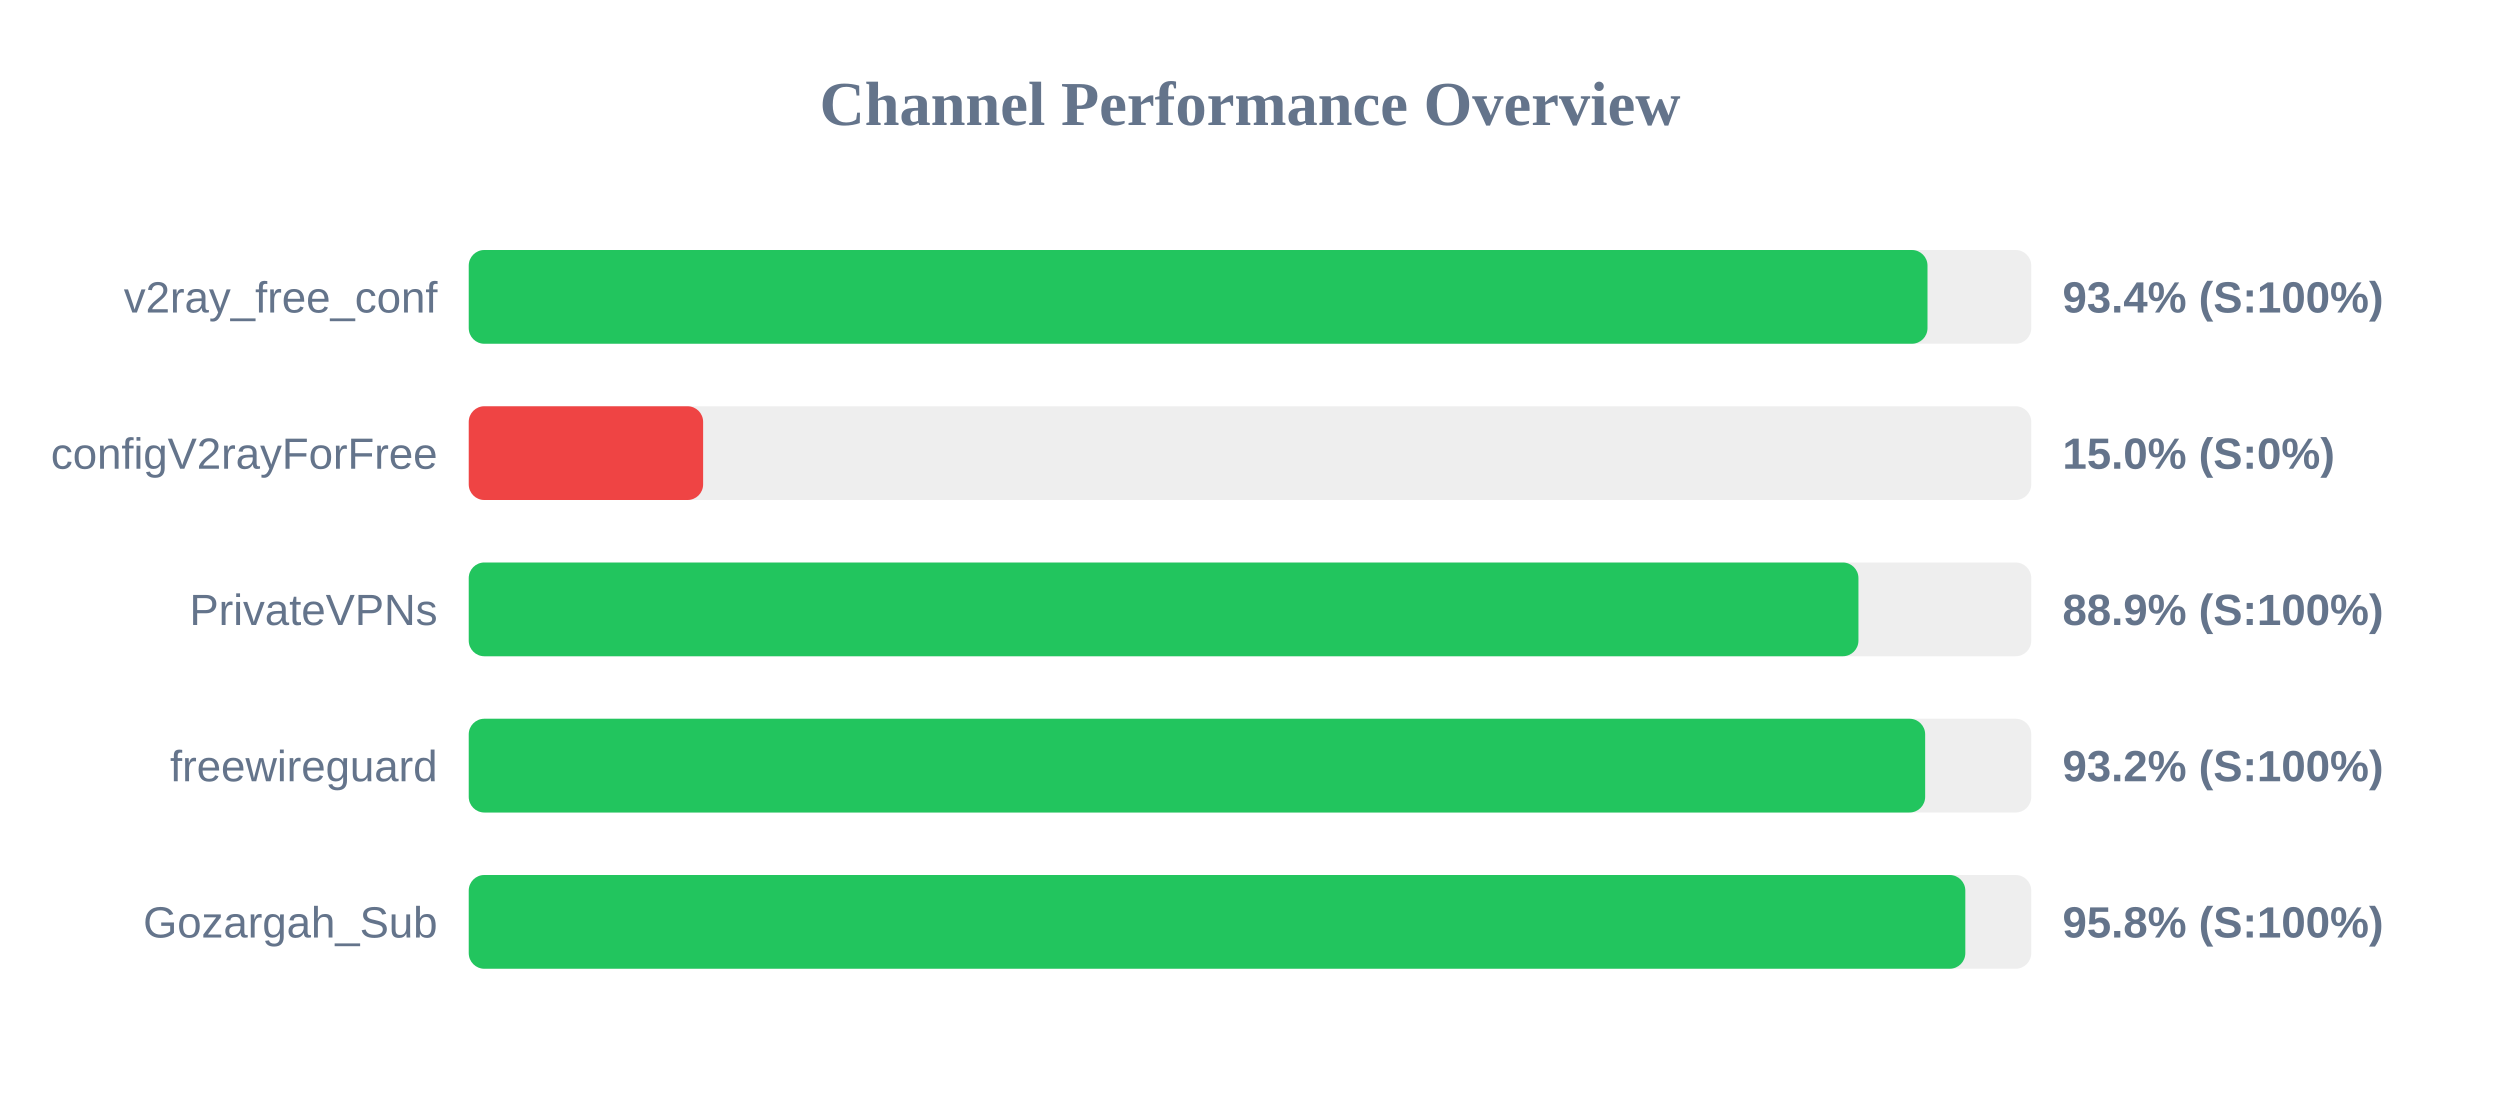
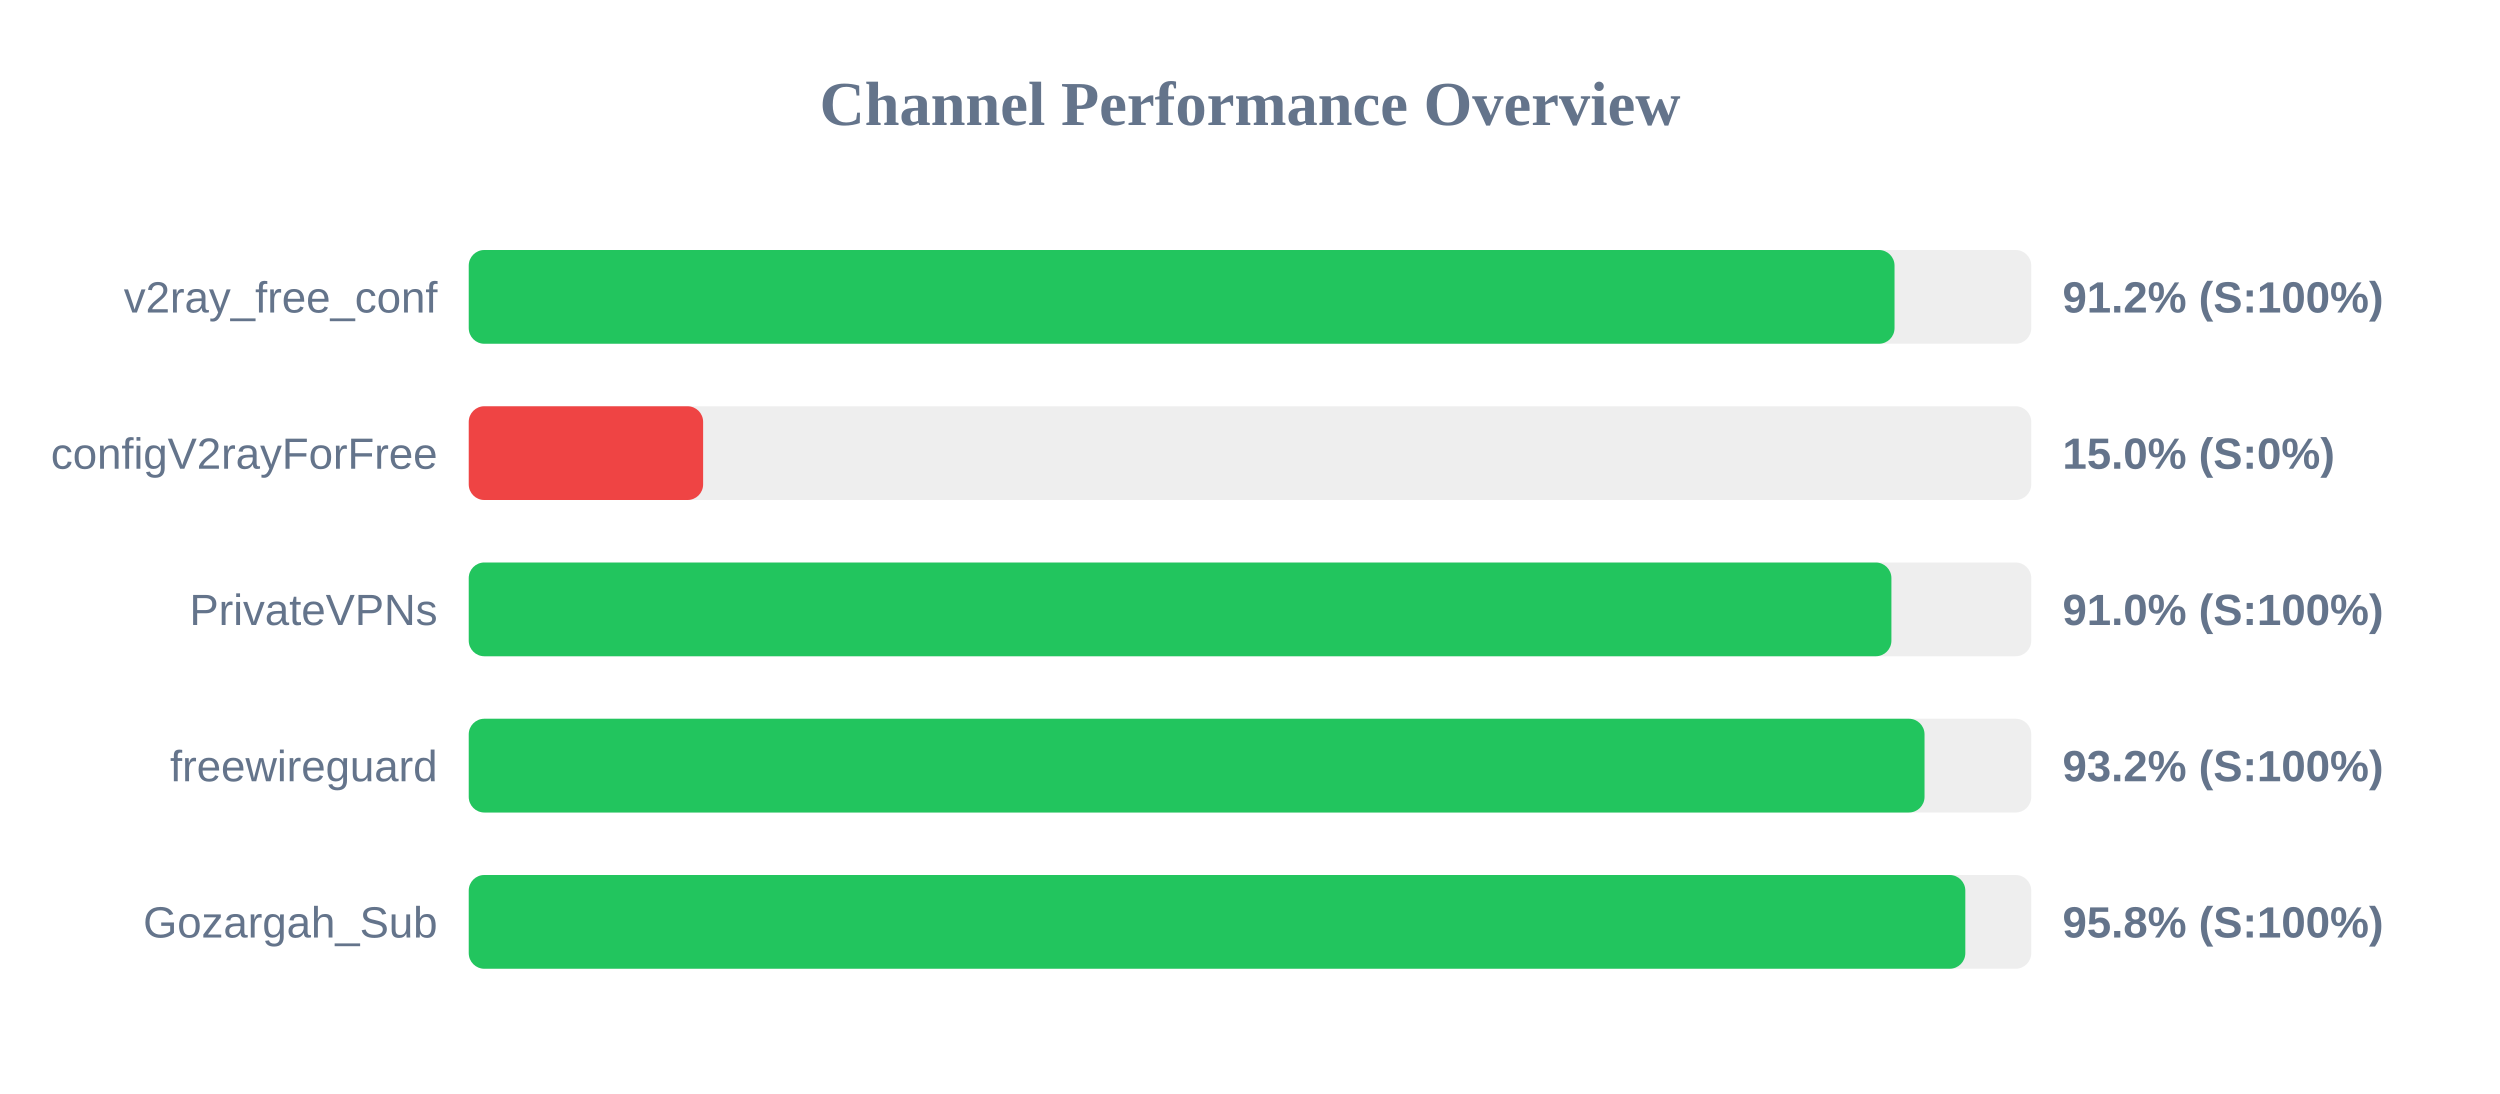
<svg xmlns="http://www.w3.org/2000/svg" width="800" height="350" version="1.1">
  <style>
        .row { font: 14px Arial; fill: #64748b; }
        .score { font: bold 14px Arial; fill: #64748b; }
    </style>
  <text x="400" y="40" text-anchor="middle" font-size="20px" font-weight="bold" fill="#64748b">Channel Performance Overview</text>
  <rect x="150" y="80" width="500" height="30" fill="#eee" rx="5" />
-   <rect x="150" y="80" width="466.8" height="30" fill="#22c55e" rx="5" />
+   <rect x="150" y="80" width="456.25" height="30" fill="#22c55e" rx="5" />
  <text x="140" y="100" text-anchor="end" class="row">v2ray_free_conf</text>
-   <text x="660" y="100" text-anchor="start" class="score">93.4% (S:100%)</text>
+   <text x="660" y="100" text-anchor="start" class="score">91.2% (S:100%)</text>
  <rect x="150" y="130" width="500" height="30" fill="#eee" rx="5" />
  <rect x="150" y="130" width="75.0" height="30" fill="#ef4444" rx="5" />
  <text x="140" y="150" text-anchor="end" class="row">configV2rayForFree</text>
  <text x="660" y="150" text-anchor="start" class="score">15.0% (S:0%)</text>
  <rect x="150" y="180" width="500" height="30" fill="#eee" rx="5" />
-   <rect x="150" y="180" width="444.7" height="30" fill="#22c55e" rx="5" />
+   <rect x="150" y="180" width="455.25" height="30" fill="#22c55e" rx="5" />
  <text x="140" y="200" text-anchor="end" class="row">PrivateVPNs</text>
-   <text x="660" y="200" text-anchor="start" class="score">88.9% (S:100%)</text>
+   <text x="660" y="200" text-anchor="start" class="score">91.0% (S:100%)</text>
  <rect x="150" y="230" width="500" height="30" fill="#eee" rx="5" />
-   <rect x="150" y="230" width="466.05" height="30" fill="#22c55e" rx="5" />
+   <rect x="150" y="230" width="465.85" height="30" fill="#22c55e" rx="5" />
  <text x="140" y="250" text-anchor="end" class="row">freewireguard</text>
  <text x="660" y="250" text-anchor="start" class="score">93.2% (S:100%)</text>
  <rect x="150" y="280" width="500" height="30" fill="#eee" rx="5" />
  <rect x="150" y="280" width="478.9" height="30" fill="#22c55e" rx="5" />
  <text x="140" y="300" text-anchor="end" class="row">Gozargah_Sub</text>
  <text x="660" y="300" text-anchor="start" class="score">95.8% (S:100%)</text>
</svg>
